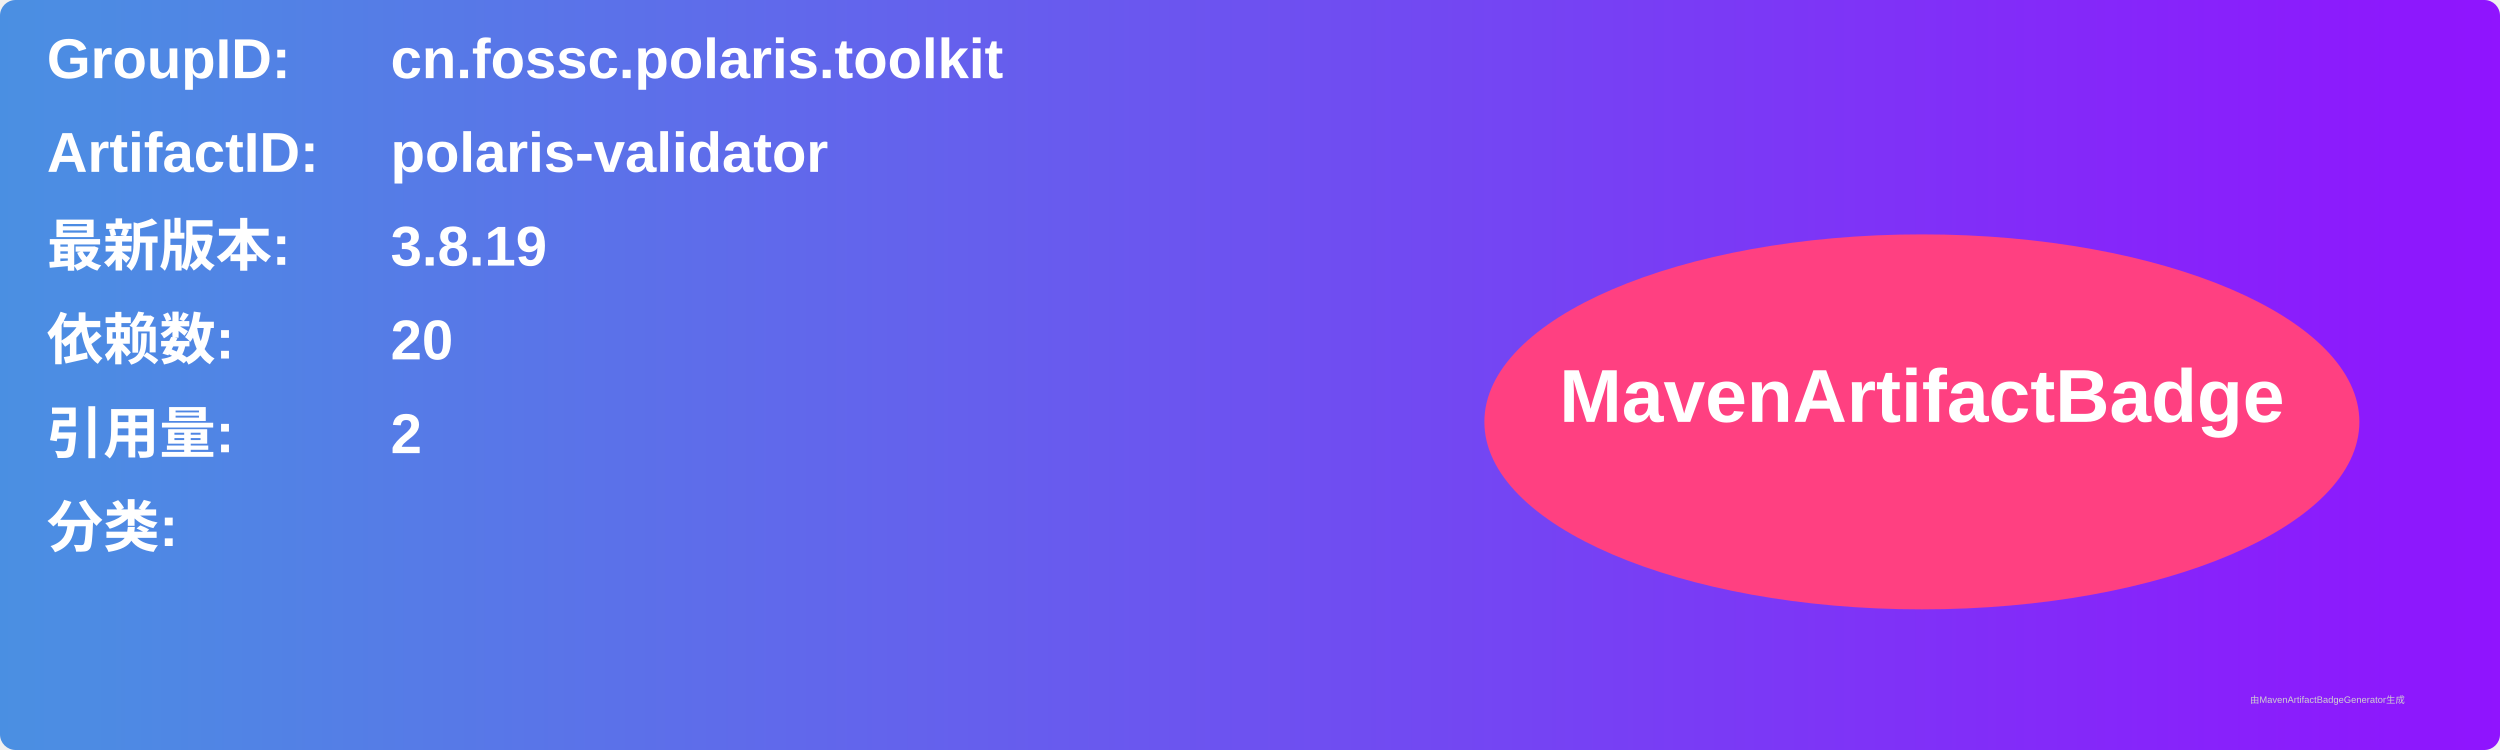
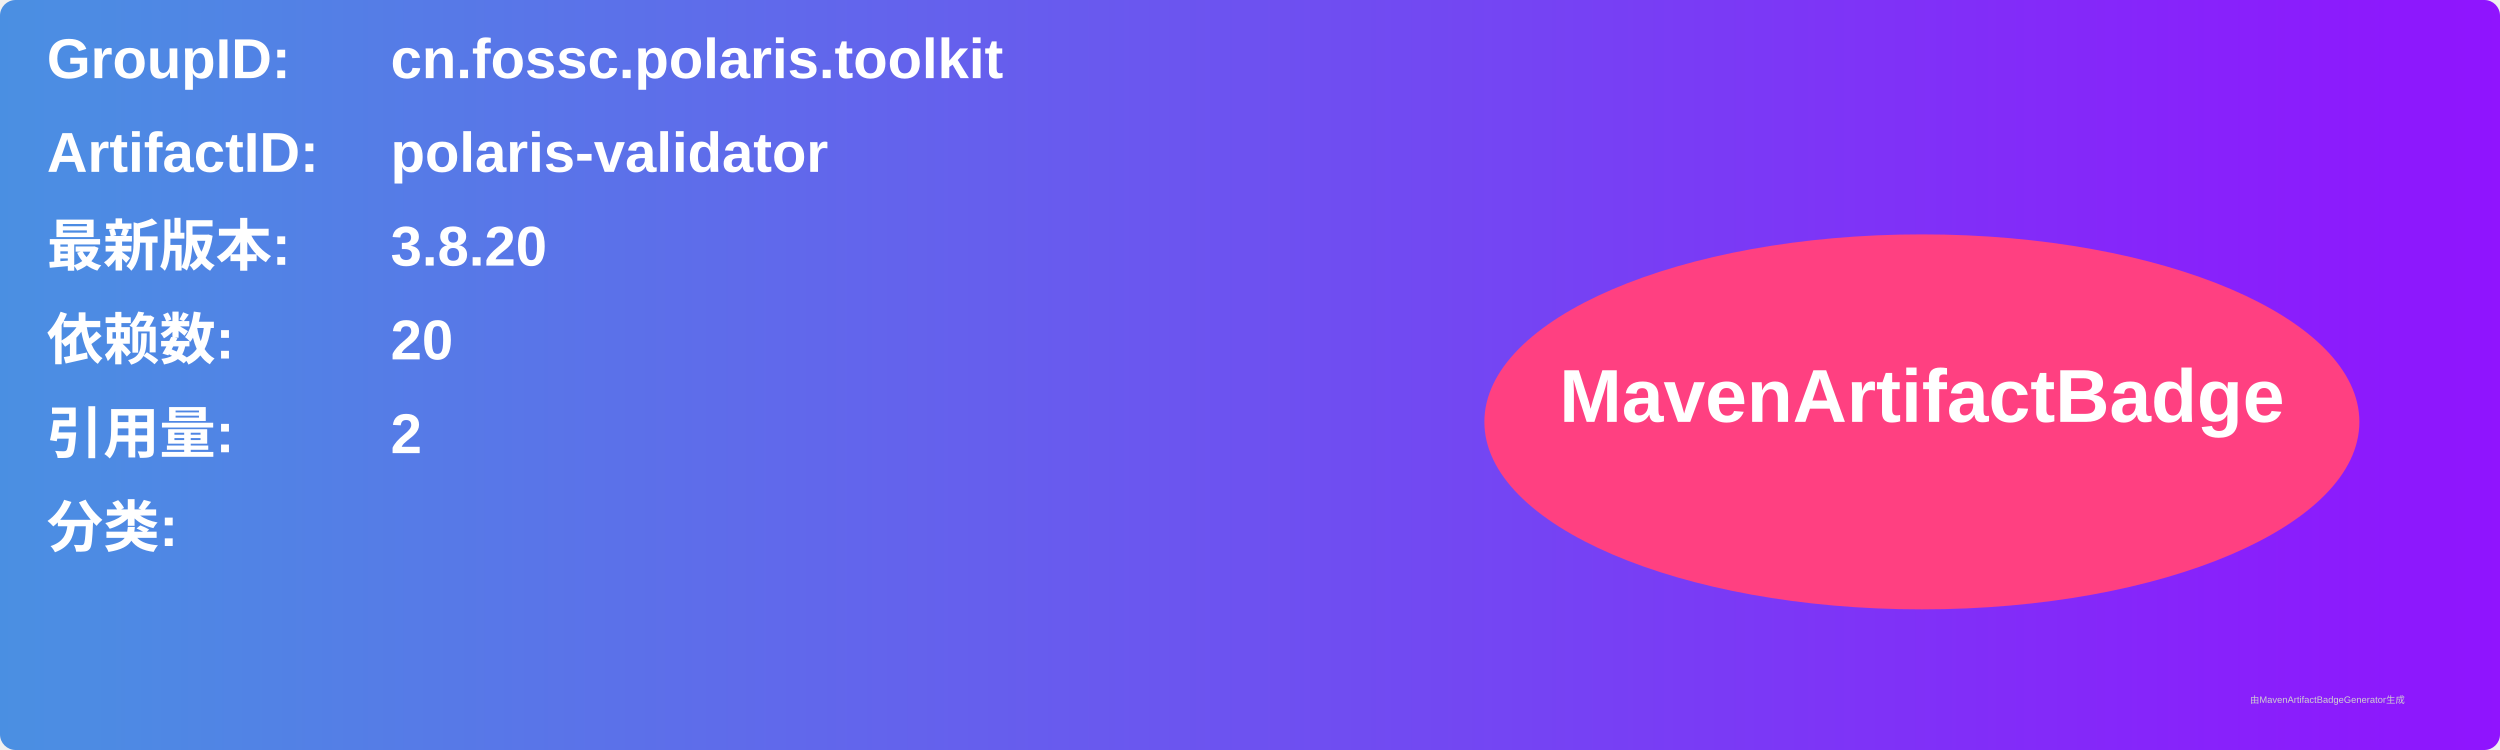
<svg xmlns="http://www.w3.org/2000/svg" width="800" height="240" viewBox="0 0 800 240">
  <linearGradient id="grad" x1="0%" y1="0%" x2="100%" y2="0%">
    <stop offset="0%" stop-color="#4a90e2" />
    <stop offset="100%" stop-color="#9013fe" />
  </linearGradient>
  <rect width="100%" height="100%" rx="5" ry="5" fill="url(#grad)" />
  <g transform="translate(15, 15)">
    <text x="0" y="10" font-family="Arial" font-size="18" fill="white" font-weight="bold" width="260">GroupID:</text>
    <text x="110" y="10" font-family="Arial" font-size="18" fill="white" font-weight="bold" width="460">cn.fossc.polaris.toolkit</text>
    <text x="0" y="40" font-family="Arial" font-size="18" fill="white" font-weight="bold" width="260">ArtifactID:</text>
    <text x="110" y="40" font-family="Arial" font-size="18" fill="white" font-weight="bold" width="460">polaris-validator</text>
    <text x="0" y="70" font-family="Arial" font-size="18" fill="white" font-weight="bold">最新版本:</text>
    <text x="110" y="70" font-family="Arial" font-size="18" fill="white" font-weight="bold">
-       <tspan font-weight="bold">3.8.19</tspan>
+       <tspan font-weight="bold">3.8.20</tspan>
    </text>
    <text x="0" y="100" font-family="Arial" font-size="18" fill="white" font-weight="bold">依赖数: </text>
    <text x="110" y="100" font-family="Arial" font-size="18" fill="white">
      <tspan font-weight="bold">20</tspan>
    </text>
    <text x="0" y="130" font-family="Arial" font-size="18" fill="white" font-weight="bold">引用量: </text>
    <text x="110" y="130" font-family="Arial" font-size="18" fill="white">
      <tspan font-weight="bold">2</tspan>
    </text>
    <text x="0" y="160" font-family="Arial" font-size="18" fill="white" font-weight="bold">分类:</text>
    <text x="10" y="190" font-family="Arial" font-size="10" fill="white">
      <tspan font-weight="bold" />
    </text>
    <ellipse cx="600" cy="120" rx="140" ry="60" fill="#ff4081" />
    <text x="600" y="120" text-anchor="middle" font-family="Arial" font-size="24" fill="white" font-weight="bold">MavenArtifactBadge</text>
  </g>
  <text x="720" y="225" font-family="Arial" font-size="3" fill="#d0d0d0">由MavenArtifactBadgeGenerator生成</text>
</svg>
